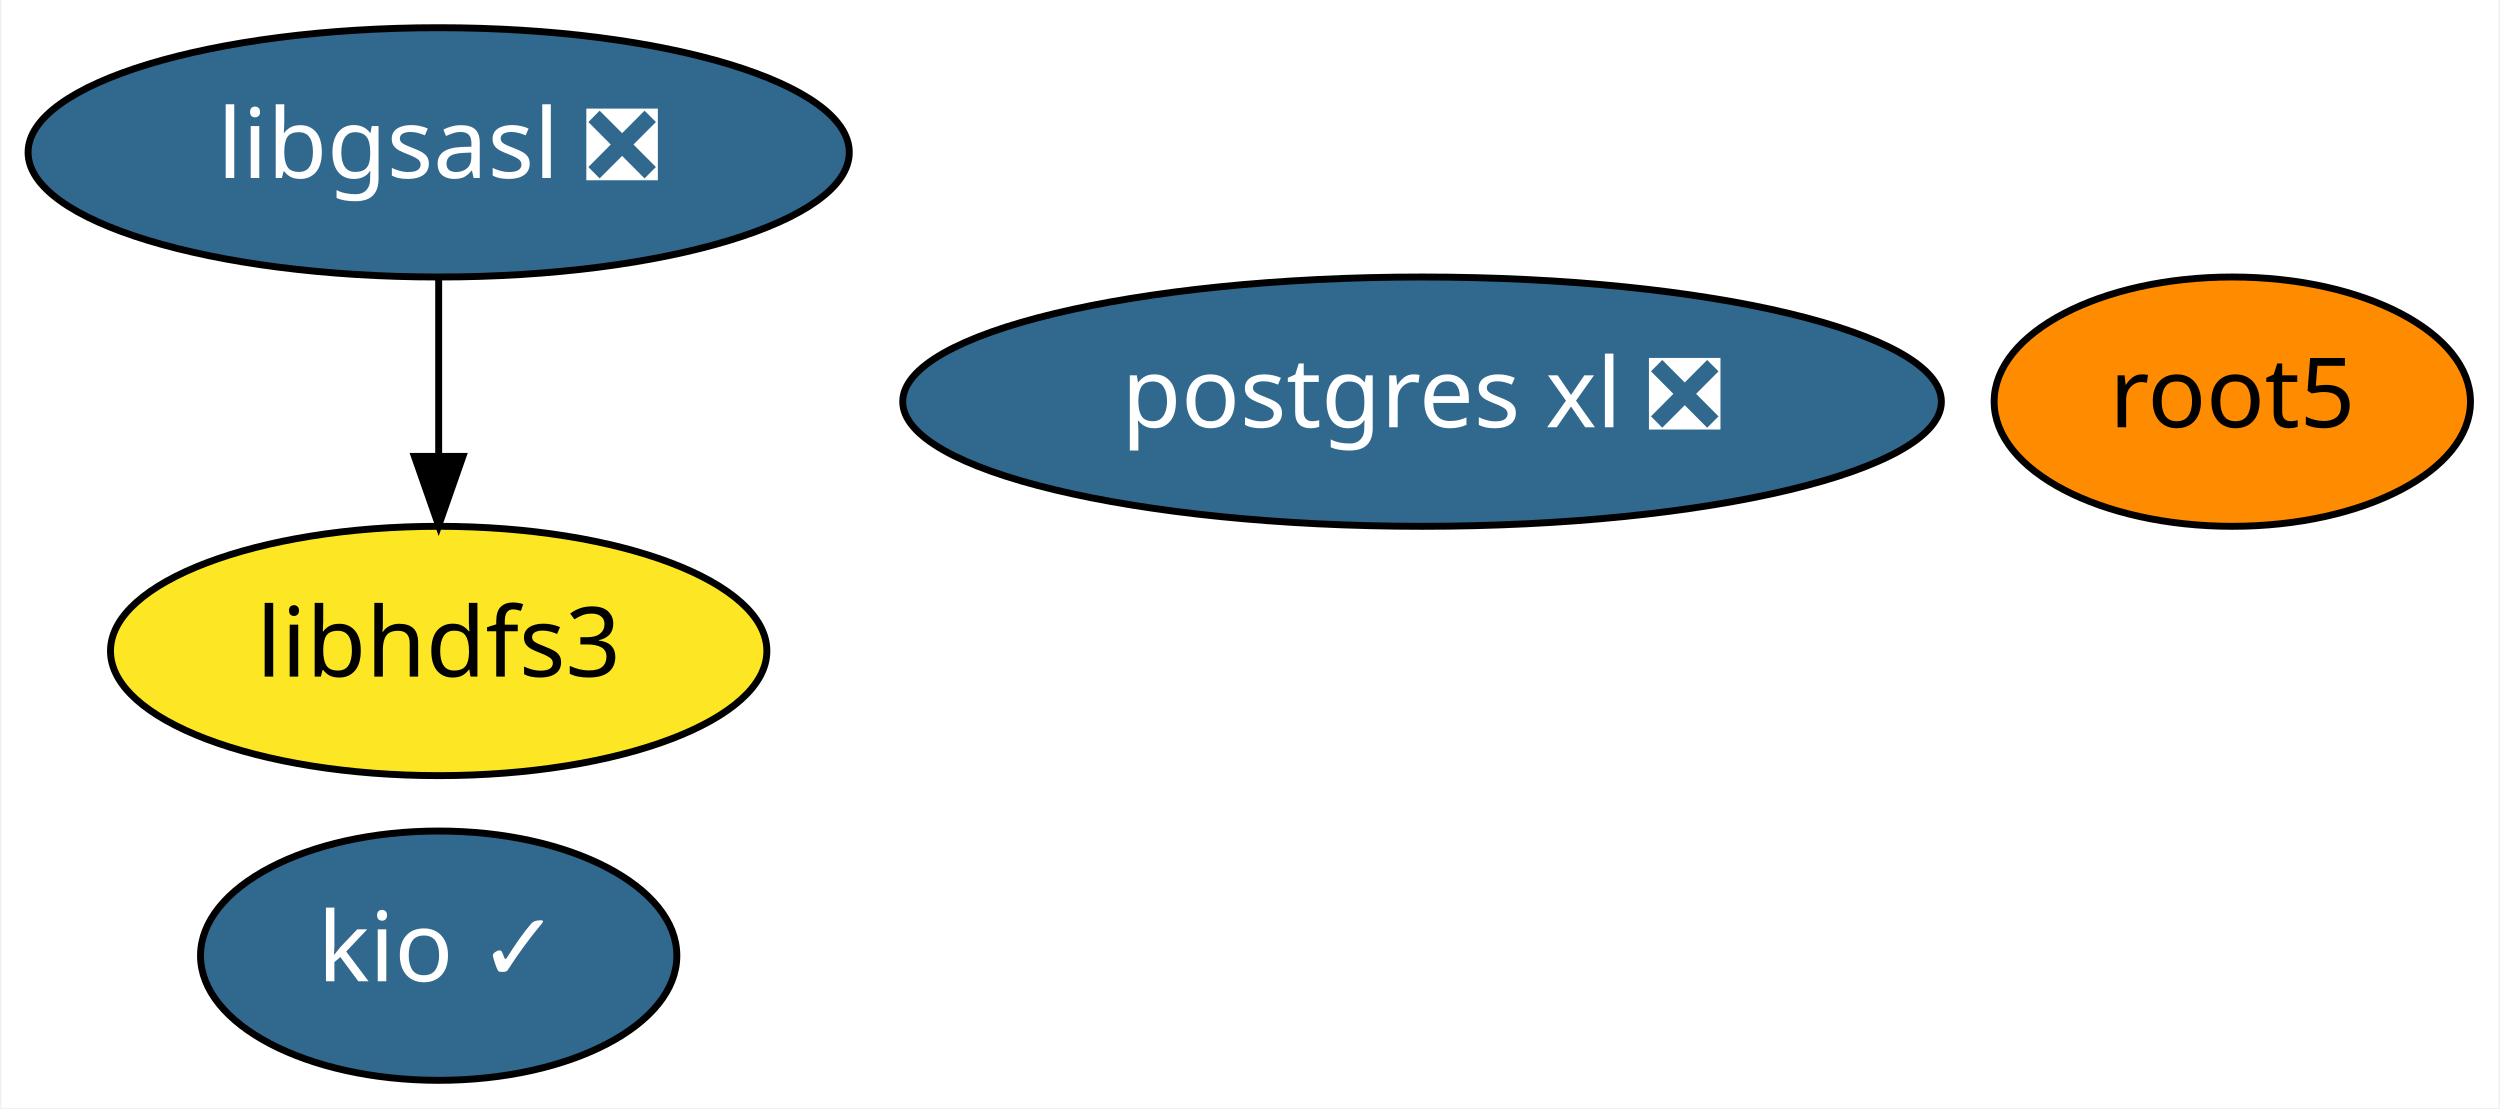
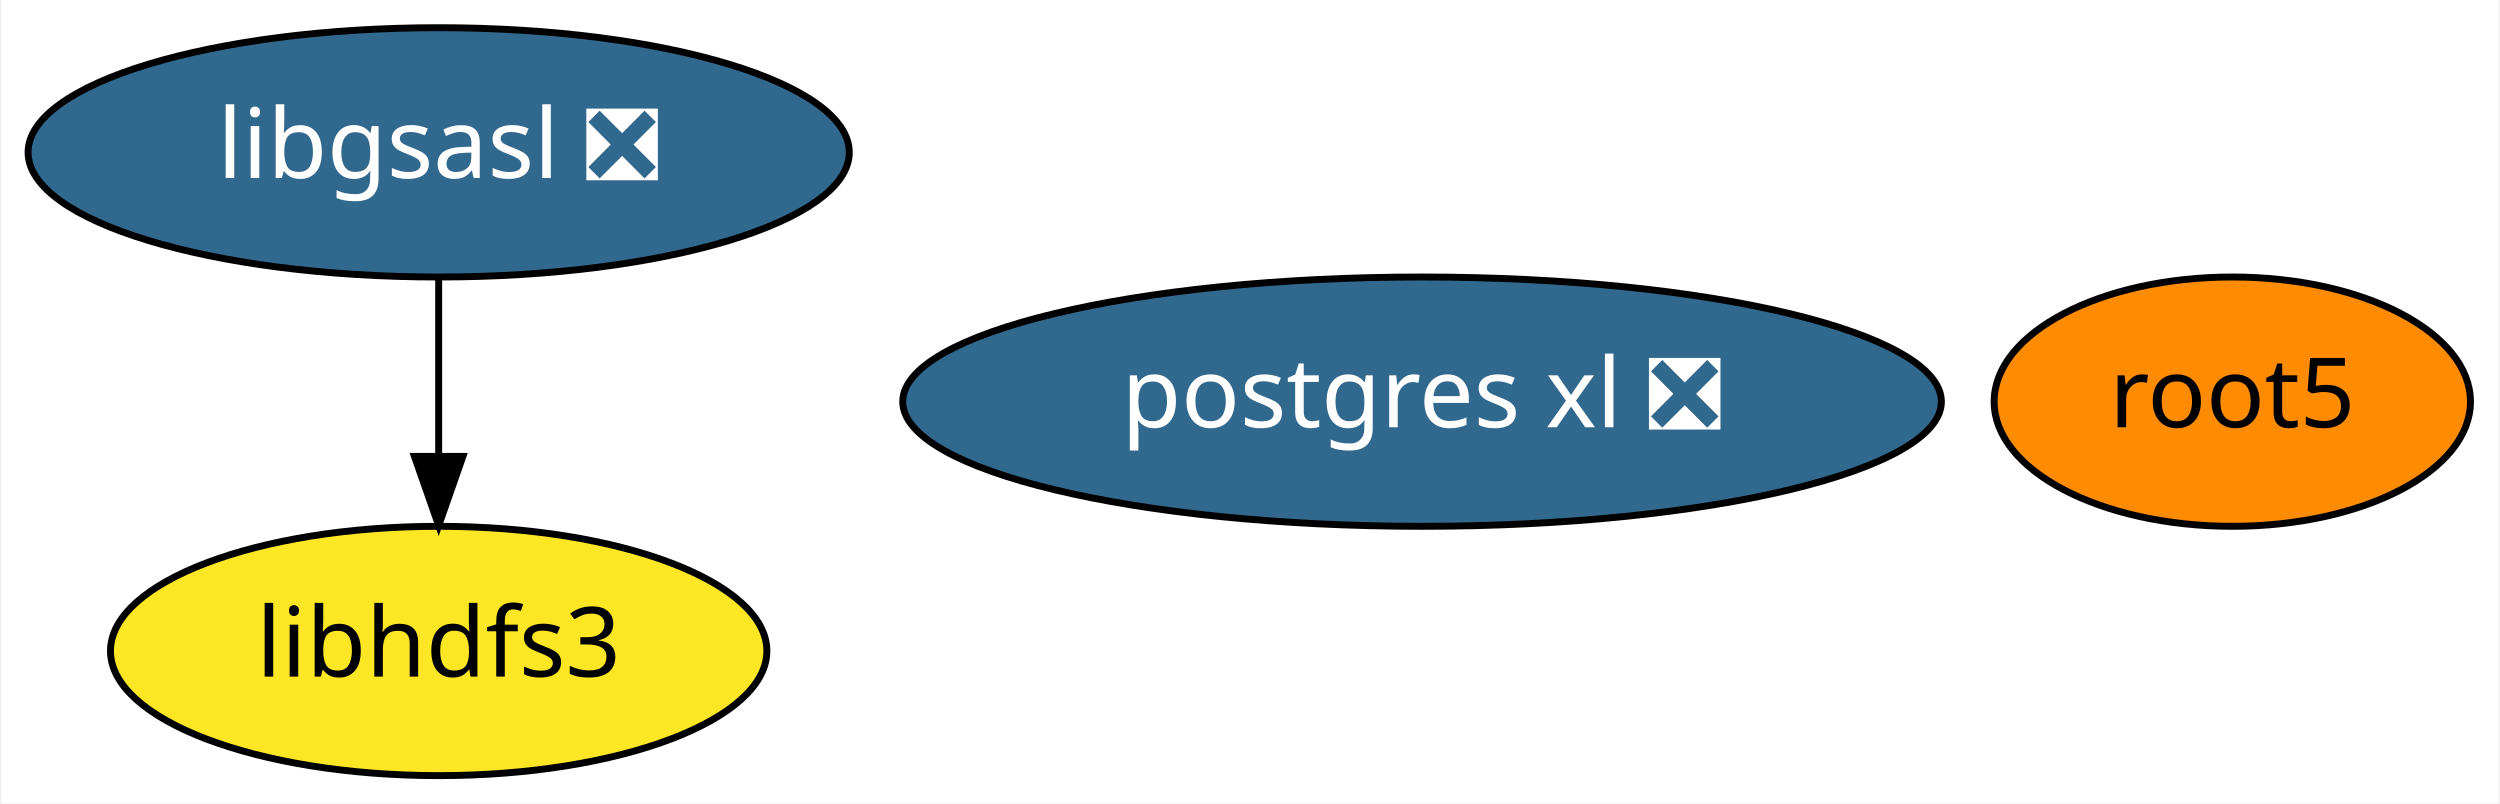
- <svg xmlns="http://www.w3.org/2000/svg" xmlns:xlink="http://www.w3.org/1999/xlink" width="361pt" height="160pt" viewBox="0.00 0.00 360.59 160.00">
-   <g id="graph0" class="graph" transform="scale(1 1) rotate(0) translate(4 156)">
-     <polygon fill="white" stroke="transparent" points="-4,4 -4,-156 356.59,-156 356.59,4 -4,4" />
+ <svg xmlns="http://www.w3.org/2000/svg" xmlns:xlink="http://www.w3.org/1999/xlink" width="361pt" height="116pt" viewBox="0.00 0.00 360.59 116.00">
+   <g id="graph0" class="graph" transform="scale(1 1) rotate(0) translate(4 112)">
+     <polygon fill="white" stroke="transparent" points="-4,4 -4,-112 356.59,-112 356.59,4 -4,4" />
    <g id="node1" class="node">
      <g id="a_node1">
        <a xlink:href="https://github.com/conda-forge/libgsasl-feedstock/pull/21" xlink:title="libgsasl ❎">
-           <ellipse fill="#31688e" stroke="black" cx="59.14" cy="-134" rx="59.29" ry="18" />
-           <text text-anchor="middle" x="59.14" y="-130.3" font-family="Times-Roman" font-size="14.00" fill="white">libgsasl ❎</text>
+           <ellipse fill="#31688e" stroke="black" cx="59.14" cy="-90" rx="59.29" ry="18" />
+           <text text-anchor="middle" x="59.14" y="-86.3" font-family="Times-Roman" font-size="14.00" fill="white">libgsasl ❎</text>
        </a>
      </g>
    </g>
    <g id="node4" class="node">
      <g id="a_node4">
        <a xlink:href="https://github.com/conda-forge/libhdfs3-feedstock" xlink:title="libhdfs3">
-           <ellipse fill="#fde725" stroke="black" cx="59.14" cy="-62" rx="47.39" ry="18" />
-           <text text-anchor="middle" x="59.14" y="-58.3" font-family="Times-Roman" font-size="14.00">libhdfs3</text>
+           <ellipse fill="#fde725" stroke="black" cx="59.14" cy="-18" rx="47.39" ry="18" />
+           <text text-anchor="middle" x="59.14" y="-14.3" font-family="Times-Roman" font-size="14.00">libhdfs3</text>
        </a>
      </g>
    </g>
    <g id="edge1" class="edge">
-       <path fill="none" stroke="black" d="M59.14,-115.7C59.14,-107.98 59.14,-98.71 59.14,-90.11" />
-       <polygon fill="black" stroke="black" points="62.64,-90.1 59.14,-80.1 55.64,-90.1 62.64,-90.1" />
+       <path fill="none" stroke="black" d="M59.14,-71.7C59.14,-63.98 59.14,-54.71 59.14,-46.11" />
+       <polygon fill="black" stroke="black" points="62.64,-46.1 59.14,-36.1 55.64,-46.1 62.64,-46.1" />
    </g>
    <g id="node2" class="node">
      <g id="a_node2">
        <a xlink:href="https://github.com/conda-forge/root5-feedstock" xlink:title="root5">
-           <ellipse fill="#ff8c00" stroke="black" cx="318.14" cy="-98" rx="34.39" ry="18" />
-           <text text-anchor="middle" x="318.14" y="-94.3" font-family="Times-Roman" font-size="14.00">root5</text>
+           <ellipse fill="#ff8c00" stroke="black" cx="318.14" cy="-54" rx="34.39" ry="18" />
+           <text text-anchor="middle" x="318.14" y="-50.3" font-family="Times-Roman" font-size="14.00">root5</text>
        </a>
      </g>
    </g>
    <g id="node3" class="node">
      <g id="a_node3">
        <a xlink:href="https://github.com/conda-forge/postgres-xl-feedstock/pull/6" xlink:title="postgres xl ❎">
-           <ellipse fill="#31688e" stroke="black" cx="201.14" cy="-98" rx="74.99" ry="18" />
-           <text text-anchor="middle" x="201.14" y="-94.3" font-family="Times-Roman" font-size="14.00" fill="white">postgres xl ❎</text>
-         </a>
-       </g>
-     </g>
-     <g id="node5" class="node">
-       <g id="a_node5">
-         <a xlink:href="https://github.com/conda-forge/kio-feedstock/pull/18" xlink:title="kio ✓">
-           <ellipse fill="#31688e" stroke="black" cx="59.14" cy="-18" rx="34.39" ry="18" />
-           <text text-anchor="middle" x="59.14" y="-14.3" font-family="Times-Roman" font-size="14.00" fill="white">kio ✓</text>
+           <ellipse fill="#31688e" stroke="black" cx="201.14" cy="-54" rx="74.99" ry="18" />
+           <text text-anchor="middle" x="201.14" y="-50.3" font-family="Times-Roman" font-size="14.00" fill="white">postgres xl ❎</text>
        </a>
      </g>
    </g>
  </g>
</svg>
